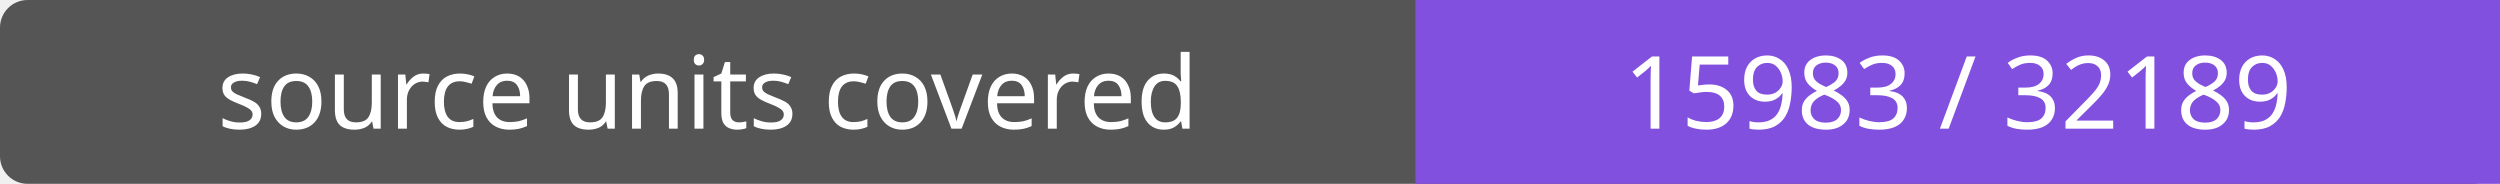
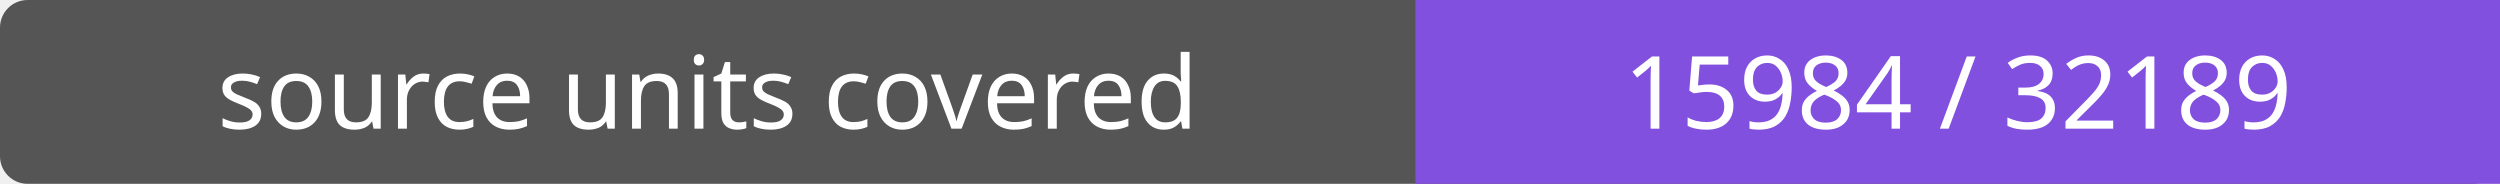
- <svg xmlns="http://www.w3.org/2000/svg" width="272" height="20" role="img" aria-label="source units covered: 15983 / 32189">
+ <svg xmlns="http://www.w3.org/2000/svg" width="272" height="20" role="img" aria-label="source units covered: 15984 / 32189">
  <rect width="272" height="20" rx="3" fill="#555" />
  <path fill="#8250df" d="M154 0h118v20H154z" />
  <g fill="#fff" text-anchor="middle" font-family="Verdana,sans-serif" font-size="11">
    <text x="77.0" y="14">source units covered</text>
-     <text x="213.0" y="14">15983 / 32189</text>
+     <text x="213.0" y="14">15984 / 32189</text>
  </g>
</svg>
